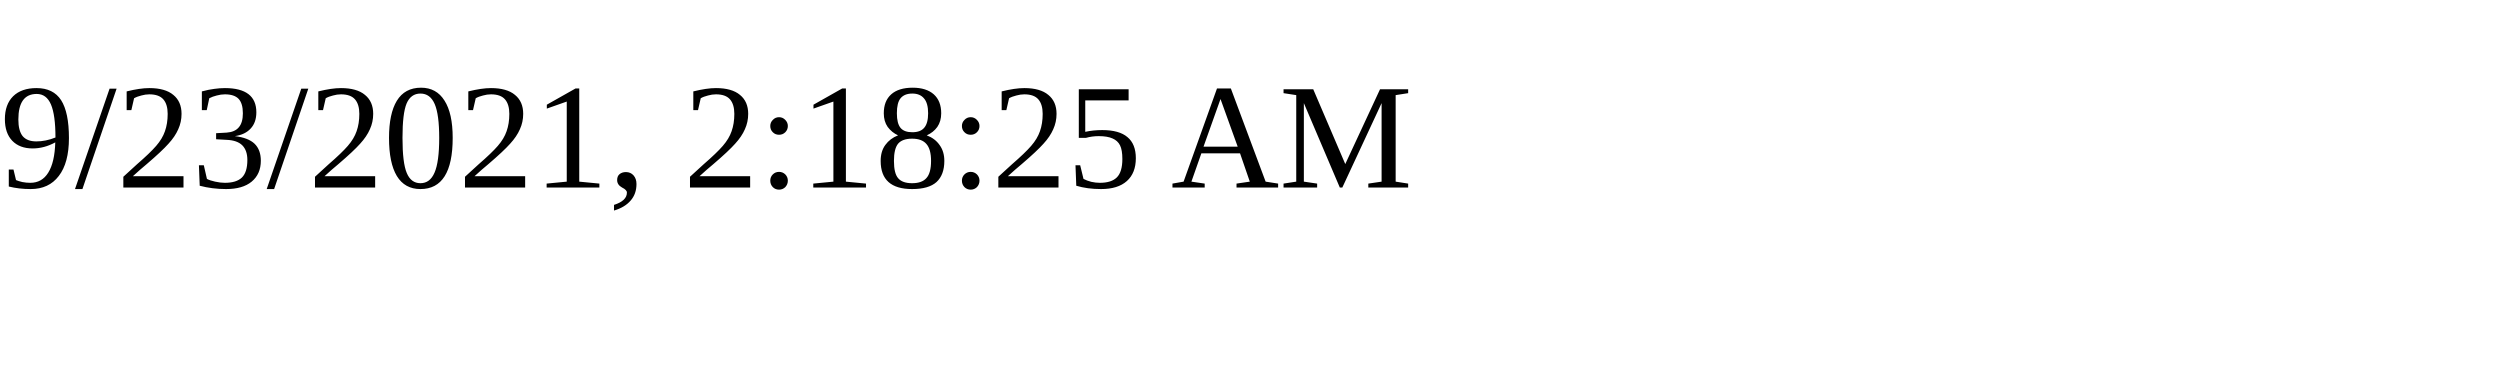
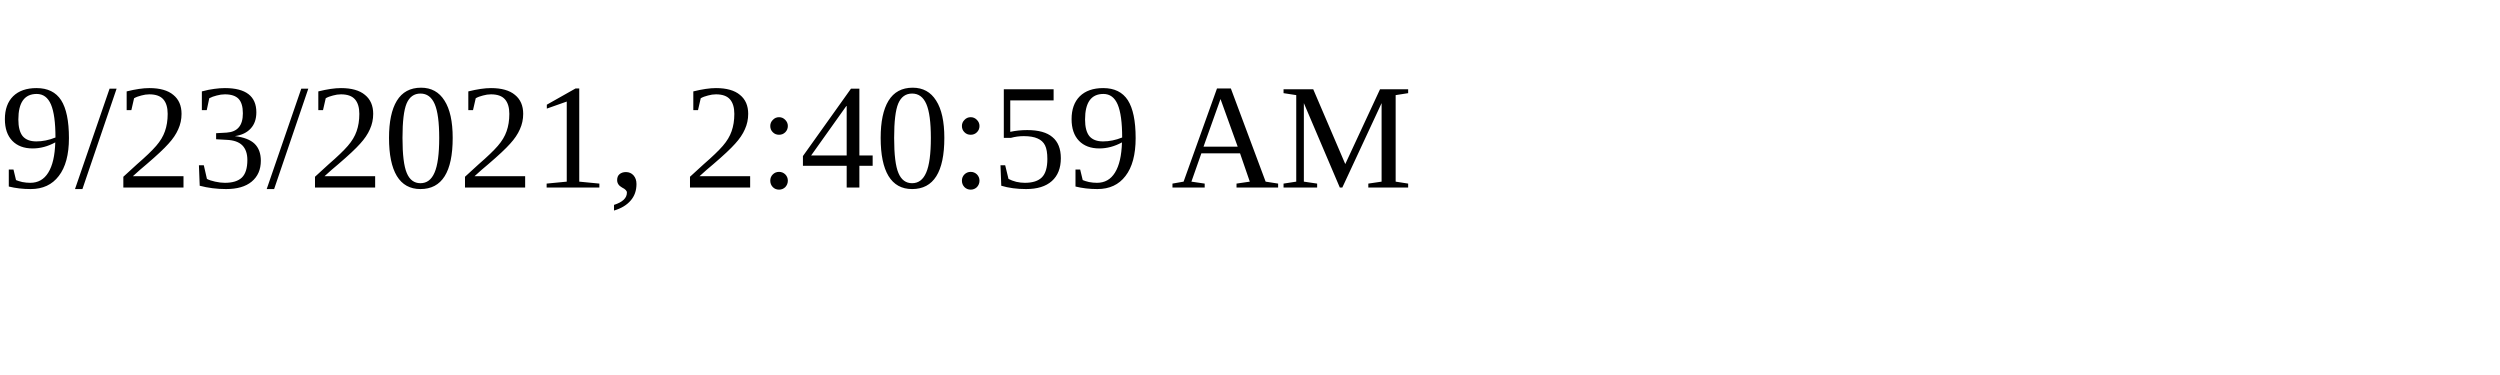
<svg xmlns="http://www.w3.org/2000/svg" height="30" width="200">
-   <text x="0" y="15">9/23/2021, 2:18:25 AM</text>
+   <text x="0" y="15">9/23/2021, 2:40:59 AM</text>
</svg>
